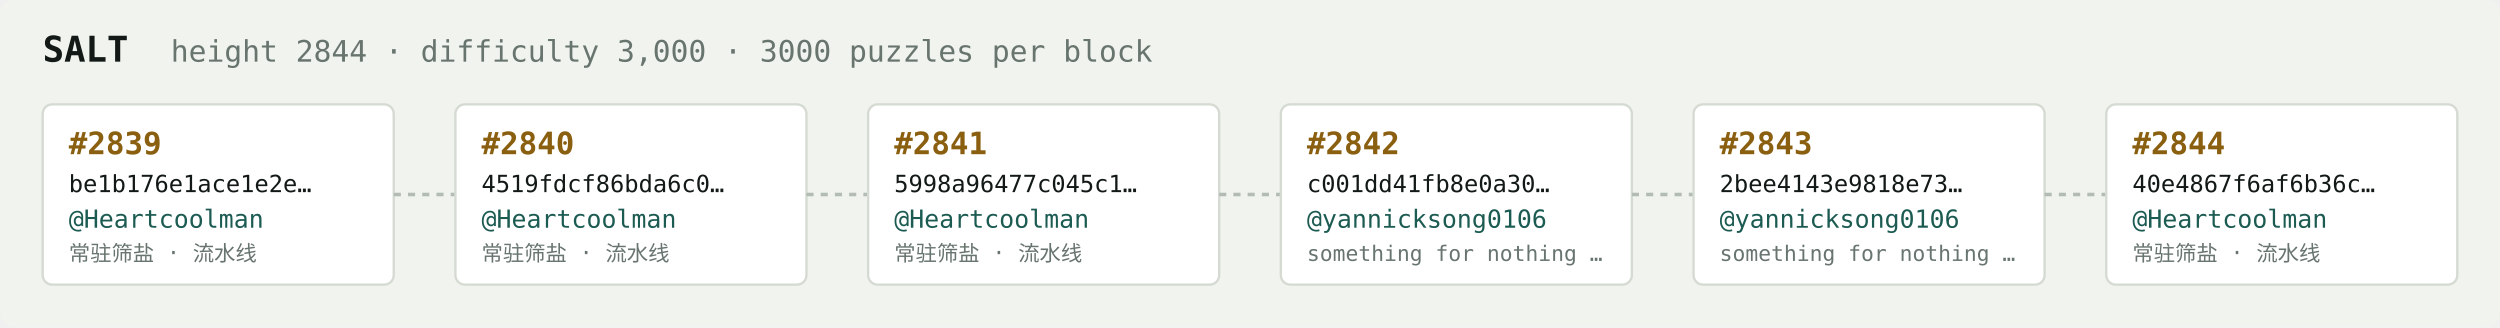
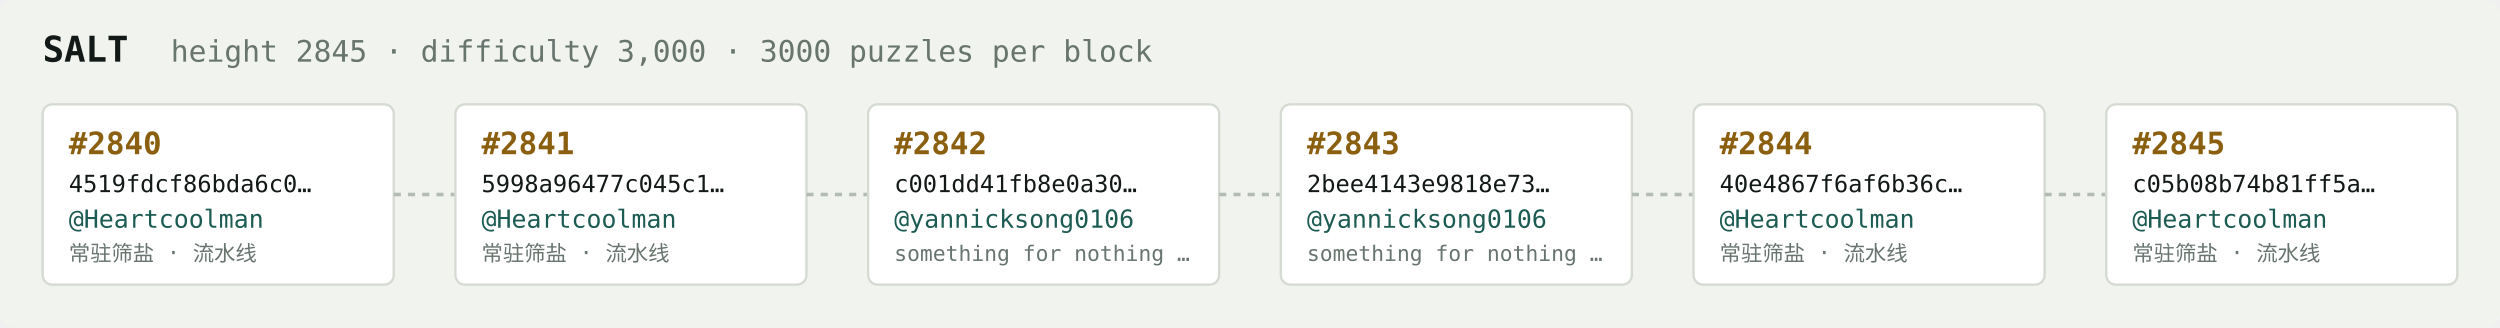
<svg xmlns="http://www.w3.org/2000/svg" width="1054" height="138" viewBox="0 0 1054 138" font-family="ui-monospace,SFMono-Regular,Menlo,monospace">
  <rect fill="#f1f3ef" width="1054" height="138" rx="6" />
  <text x="18" y="26" fill="#121916" font-size="15" font-weight="700">SALT</text>
-   <text x="72" y="26" fill="#68746e" font-size="12.5">height 2844 · difficulty 3,000 · 3000 puzzles per block</text>
+   <text x="72" y="26" fill="#68746e" font-size="12.5">height 2845 · difficulty 3,000 · 3000 puzzles per block</text>
  <rect x="18" y="44" width="148" height="76" rx="4" fill="#ffffff" stroke="#d5dbd2" stroke-width="1" />
-   <text x="29" y="65" fill="#8a5f10" font-size="13" font-weight="700">#2839</text>
-   <text x="29" y="81" fill="#121916" font-size="10">be1b176e1ace1e2e…</text>
+   <text x="29" y="65" fill="#8a5f10" font-size="13" font-weight="700">#2840</text>
+   <text x="29" y="81" fill="#121916" font-size="10">4519fdcf86bda6c0…</text>
  <text x="29" y="96" fill="#1c5b52" font-size="10.5">@Heartcoolman</text>
  <text x="29" y="110" fill="#68746e" font-size="9">常驻筛盐 · 流水线</text>
  <line x1="166" y1="82.0" x2="192" y2="82.0" stroke="#b3bcb4" stroke-width="1.5" stroke-dasharray="3 3" />
  <rect x="192" y="44" width="148" height="76" rx="4" fill="#ffffff" stroke="#d5dbd2" stroke-width="1" />
-   <text x="203" y="65" fill="#8a5f10" font-size="13" font-weight="700">#2840</text>
-   <text x="203" y="81" fill="#121916" font-size="10">4519fdcf86bda6c0…</text>
+   <text x="203" y="65" fill="#8a5f10" font-size="13" font-weight="700">#2841</text>
+   <text x="203" y="81" fill="#121916" font-size="10">5998a96477c045c1…</text>
  <text x="203" y="96" fill="#1c5b52" font-size="10.5">@Heartcoolman</text>
  <text x="203" y="110" fill="#68746e" font-size="9">常驻筛盐 · 流水线</text>
  <line x1="340" y1="82.0" x2="366" y2="82.0" stroke="#b3bcb4" stroke-width="1.5" stroke-dasharray="3 3" />
  <rect x="366" y="44" width="148" height="76" rx="4" fill="#ffffff" stroke="#d5dbd2" stroke-width="1" />
-   <text x="377" y="65" fill="#8a5f10" font-size="13" font-weight="700">#2841</text>
-   <text x="377" y="81" fill="#121916" font-size="10">5998a96477c045c1…</text>
-   <text x="377" y="96" fill="#1c5b52" font-size="10.5">@Heartcoolman</text>
-   <text x="377" y="110" fill="#68746e" font-size="9">常驻筛盐 · 流水线</text>
+   <text x="377" y="65" fill="#8a5f10" font-size="13" font-weight="700">#2842</text>
+   <text x="377" y="81" fill="#121916" font-size="10">c001dd41fb8e0a30…</text>
+   <text x="377" y="96" fill="#1c5b52" font-size="10.5">@yannicksong0106</text>
+   <text x="377" y="110" fill="#68746e" font-size="9">something for nothing …</text>
  <line x1="514" y1="82.0" x2="540" y2="82.0" stroke="#b3bcb4" stroke-width="1.5" stroke-dasharray="3 3" />
  <rect x="540" y="44" width="148" height="76" rx="4" fill="#ffffff" stroke="#d5dbd2" stroke-width="1" />
-   <text x="551" y="65" fill="#8a5f10" font-size="13" font-weight="700">#2842</text>
-   <text x="551" y="81" fill="#121916" font-size="10">c001dd41fb8e0a30…</text>
+   <text x="551" y="65" fill="#8a5f10" font-size="13" font-weight="700">#2843</text>
+   <text x="551" y="81" fill="#121916" font-size="10">2bee4143e9818e73…</text>
  <text x="551" y="96" fill="#1c5b52" font-size="10.5">@yannicksong0106</text>
  <text x="551" y="110" fill="#68746e" font-size="9">something for nothing …</text>
  <line x1="688" y1="82.0" x2="714" y2="82.0" stroke="#b3bcb4" stroke-width="1.5" stroke-dasharray="3 3" />
  <rect x="714" y="44" width="148" height="76" rx="4" fill="#ffffff" stroke="#d5dbd2" stroke-width="1" />
-   <text x="725" y="65" fill="#8a5f10" font-size="13" font-weight="700">#2843</text>
-   <text x="725" y="81" fill="#121916" font-size="10">2bee4143e9818e73…</text>
-   <text x="725" y="96" fill="#1c5b52" font-size="10.5">@yannicksong0106</text>
-   <text x="725" y="110" fill="#68746e" font-size="9">something for nothing …</text>
+   <text x="725" y="65" fill="#8a5f10" font-size="13" font-weight="700">#2844</text>
+   <text x="725" y="81" fill="#121916" font-size="10">40e4867f6af6b36c…</text>
+   <text x="725" y="96" fill="#1c5b52" font-size="10.5">@Heartcoolman</text>
+   <text x="725" y="110" fill="#68746e" font-size="9">常驻筛盐 · 流水线</text>
  <line x1="862" y1="82.0" x2="888" y2="82.0" stroke="#b3bcb4" stroke-width="1.5" stroke-dasharray="3 3" />
  <rect x="888" y="44" width="148" height="76" rx="4" fill="#ffffff" stroke="#d5dbd2" stroke-width="1" />
-   <text x="899" y="65" fill="#8a5f10" font-size="13" font-weight="700">#2844</text>
-   <text x="899" y="81" fill="#121916" font-size="10">40e4867f6af6b36c…</text>
+   <text x="899" y="65" fill="#8a5f10" font-size="13" font-weight="700">#2845</text>
+   <text x="899" y="81" fill="#121916" font-size="10">c05b08b74b81ff5a…</text>
  <text x="899" y="96" fill="#1c5b52" font-size="10.5">@Heartcoolman</text>
  <text x="899" y="110" fill="#68746e" font-size="9">常驻筛盐 · 流水线</text>
</svg>
